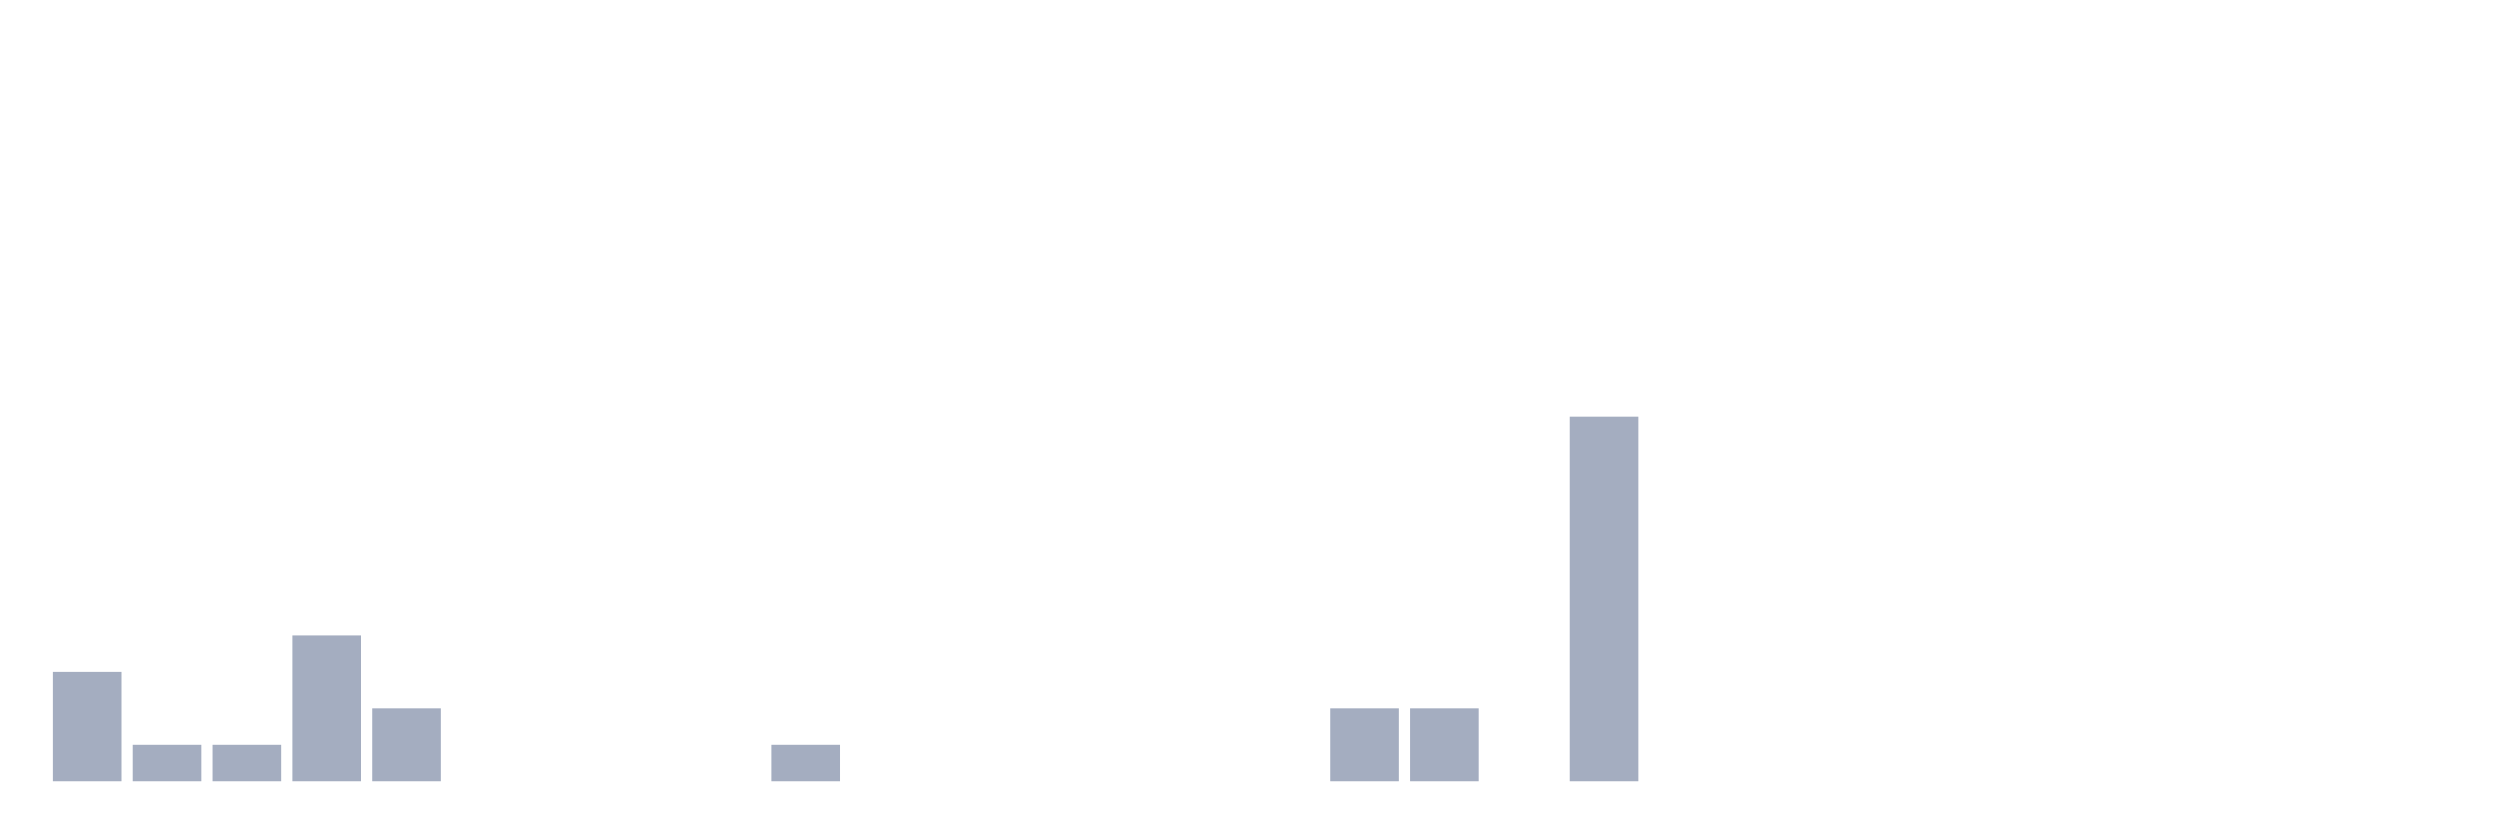
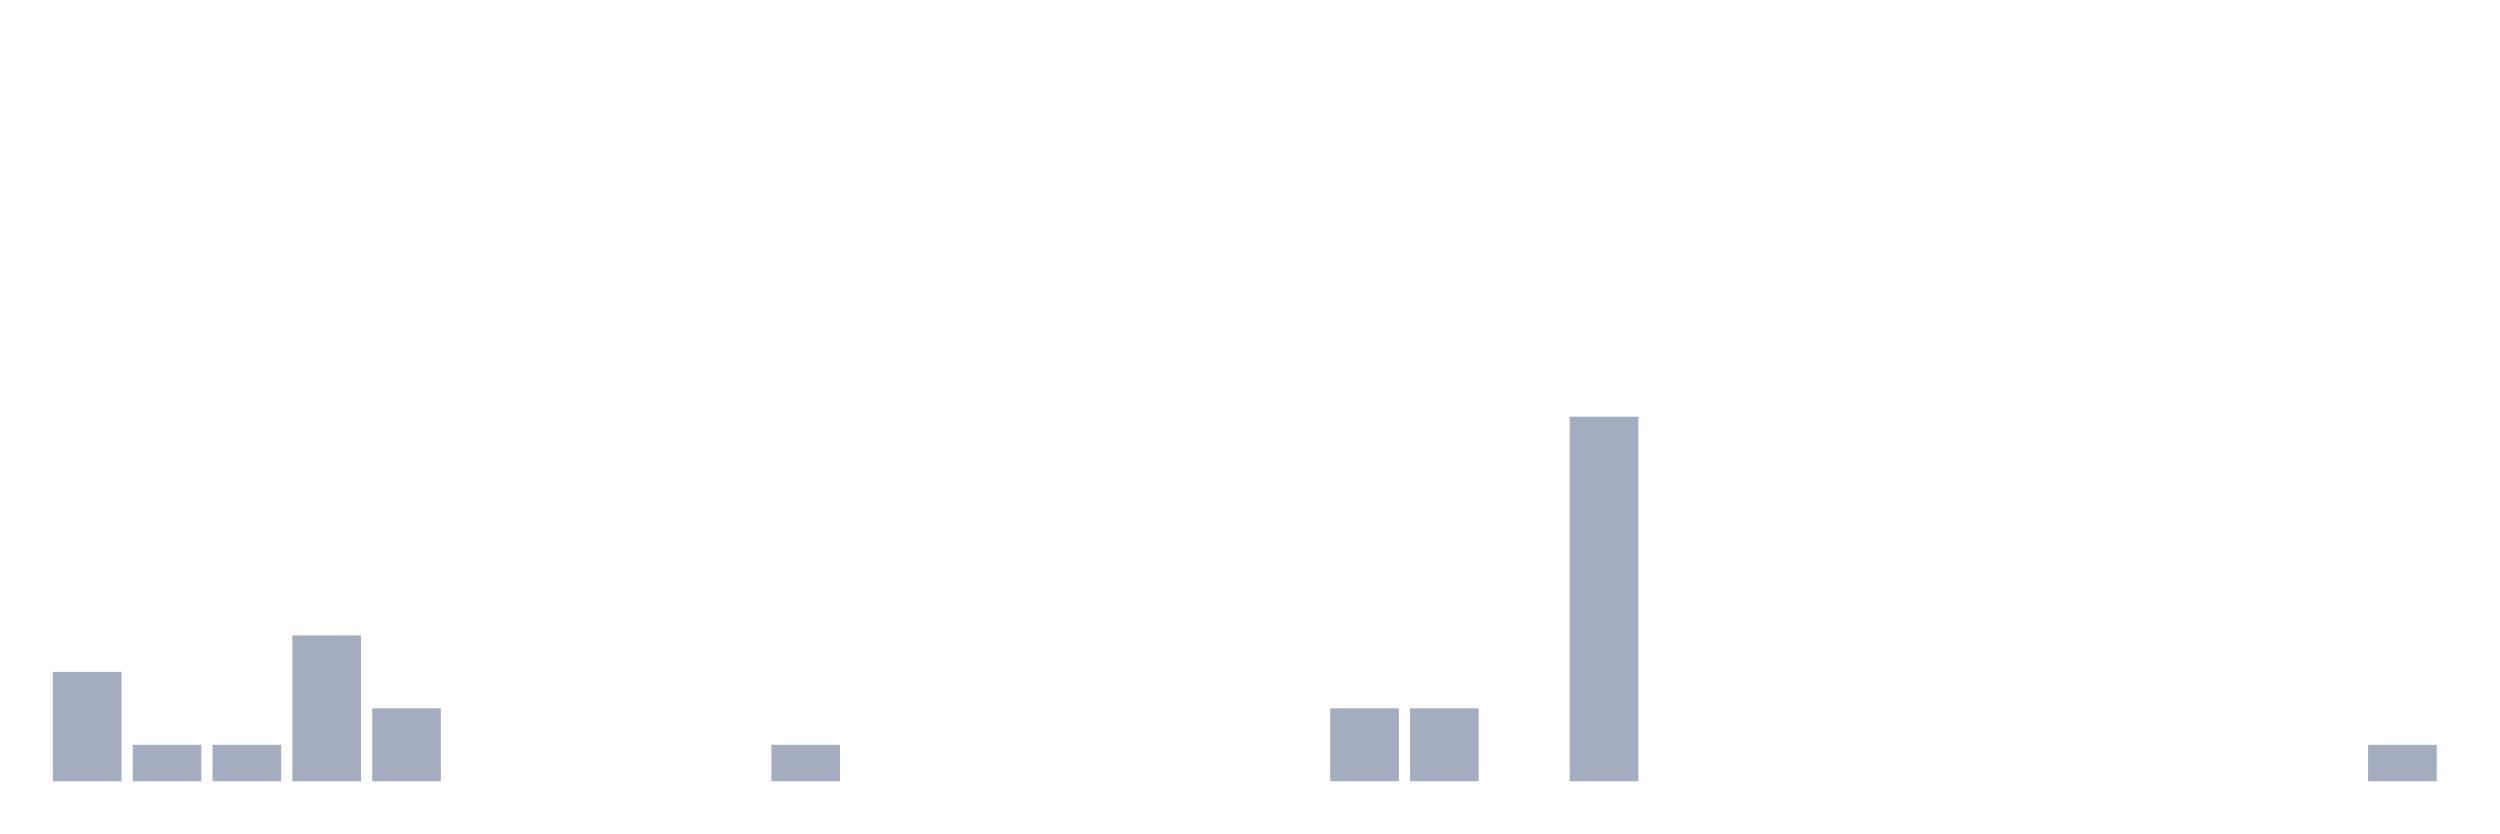
<svg xmlns="http://www.w3.org/2000/svg" viewBox="0 0 480 160">
  <g transform="translate(10,10)">
    <rect class="bar" x="0.153" width="13.175" y="119" height="21" fill="rgb(164,173,192)" />
    <rect class="bar" x="15.482" width="13.175" y="133" height="7" fill="rgb(164,173,192)" />
    <rect class="bar" x="30.81" width="13.175" y="133" height="7" fill="rgb(164,173,192)" />
    <rect class="bar" x="46.138" width="13.175" y="112" height="28" fill="rgb(164,173,192)" />
    <rect class="bar" x="61.466" width="13.175" y="126" height="14" fill="rgb(164,173,192)" />
    <rect class="bar" x="76.794" width="13.175" y="140" height="0" fill="rgb(164,173,192)" />
    <rect class="bar" x="92.123" width="13.175" y="140" height="0" fill="rgb(164,173,192)" />
    <rect class="bar" x="107.451" width="13.175" y="140" height="0" fill="rgb(164,173,192)" />
    <rect class="bar" x="122.779" width="13.175" y="140" height="0" fill="rgb(164,173,192)" />
    <rect class="bar" x="138.107" width="13.175" y="133" height="7" fill="rgb(164,173,192)" />
    <rect class="bar" x="153.436" width="13.175" y="140" height="0" fill="rgb(164,173,192)" />
    <rect class="bar" x="168.764" width="13.175" y="140" height="0" fill="rgb(164,173,192)" />
    <rect class="bar" x="184.092" width="13.175" y="140" height="0" fill="rgb(164,173,192)" />
    <rect class="bar" x="199.42" width="13.175" y="140" height="0" fill="rgb(164,173,192)" />
    <rect class="bar" x="214.748" width="13.175" y="140" height="0" fill="rgb(164,173,192)" />
    <rect class="bar" x="230.077" width="13.175" y="140" height="0" fill="rgb(164,173,192)" />
    <rect class="bar" x="245.405" width="13.175" y="126" height="14" fill="rgb(164,173,192)" />
    <rect class="bar" x="260.733" width="13.175" y="126" height="14" fill="rgb(164,173,192)" />
    <rect class="bar" x="276.061" width="13.175" y="140" height="0" fill="rgb(164,173,192)" />
    <rect class="bar" x="291.39" width="13.175" y="70" height="70" fill="rgb(164,173,192)" />
    <rect class="bar" x="306.718" width="13.175" y="140" height="0" fill="rgb(164,173,192)" />
    <rect class="bar" x="322.046" width="13.175" y="140" height="0" fill="rgb(164,173,192)" />
    <rect class="bar" x="337.374" width="13.175" y="140" height="0" fill="rgb(164,173,192)" />
    <rect class="bar" x="352.702" width="13.175" y="140" height="0" fill="rgb(164,173,192)" />
    <rect class="bar" x="368.031" width="13.175" y="140" height="0" fill="rgb(164,173,192)" />
    <rect class="bar" x="383.359" width="13.175" y="140" height="0" fill="rgb(164,173,192)" />
    <rect class="bar" x="398.687" width="13.175" y="140" height="0" fill="rgb(164,173,192)" />
    <rect class="bar" x="414.015" width="13.175" y="140" height="0" fill="rgb(164,173,192)" />
    <rect class="bar" x="429.344" width="13.175" y="140" height="0" fill="rgb(164,173,192)" />
-     <rect class="bar" x="444.672" width="13.175" y="140" height="0" fill="rgb(164,173,192)" />
+     <rect class="bar" x="444.672" width="13.175" y="133" height="7" fill="rgb(164,173,192)" />
  </g>
</svg>
